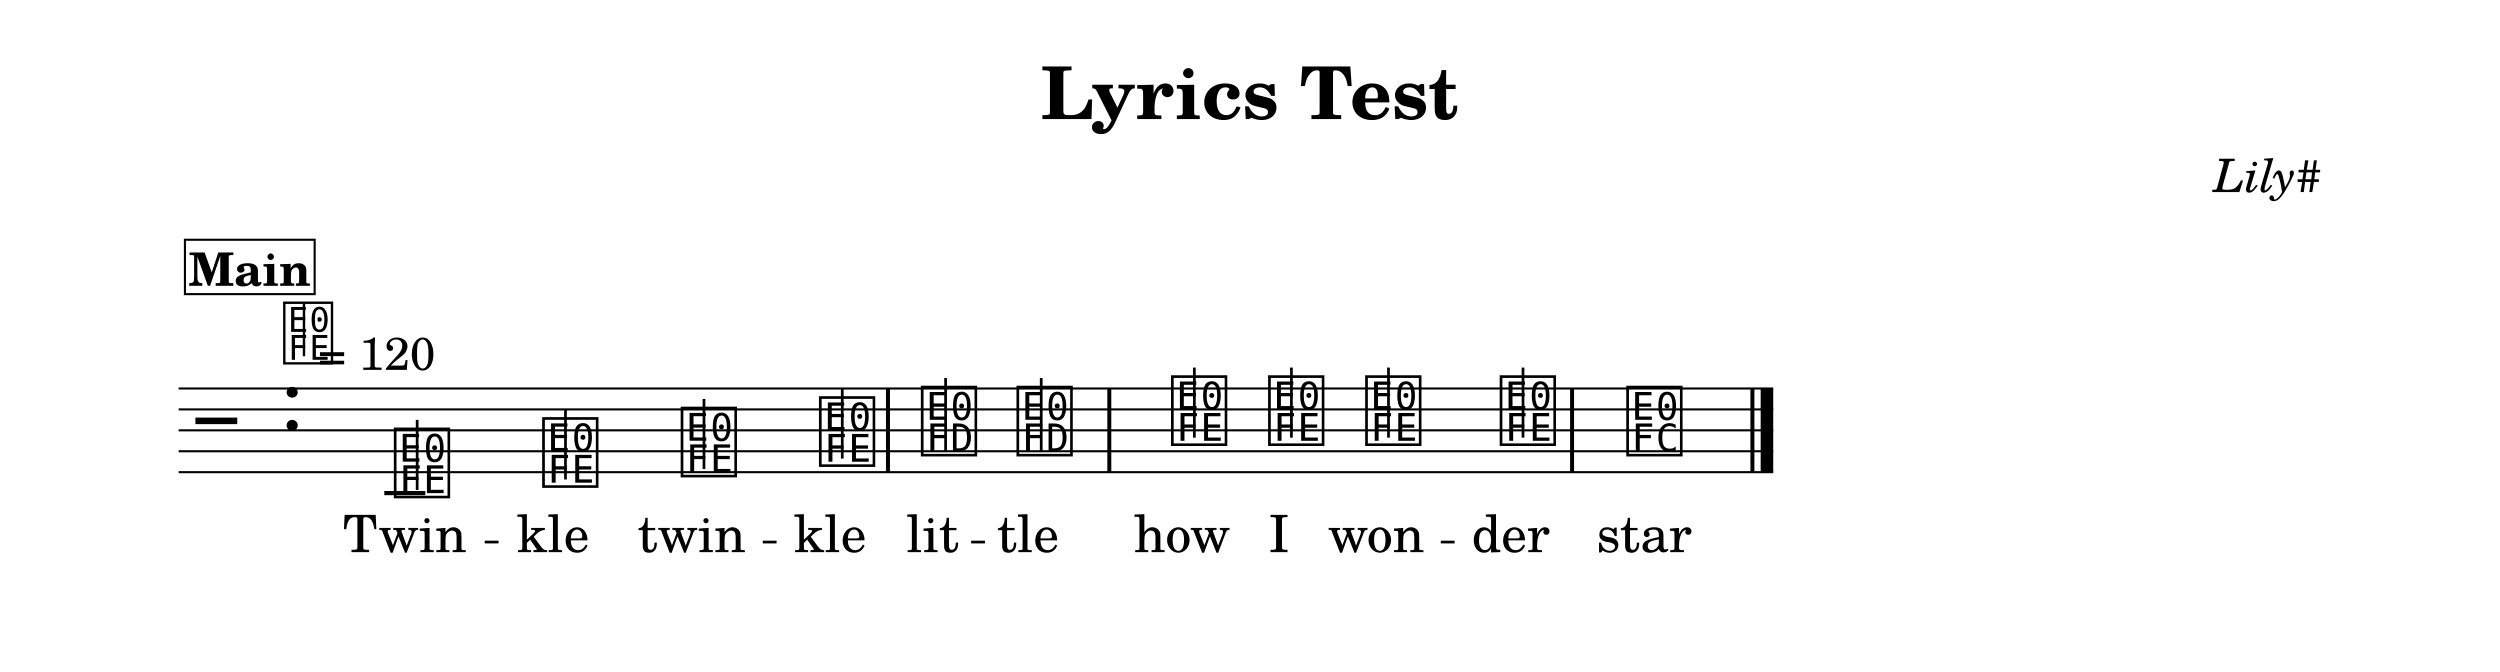
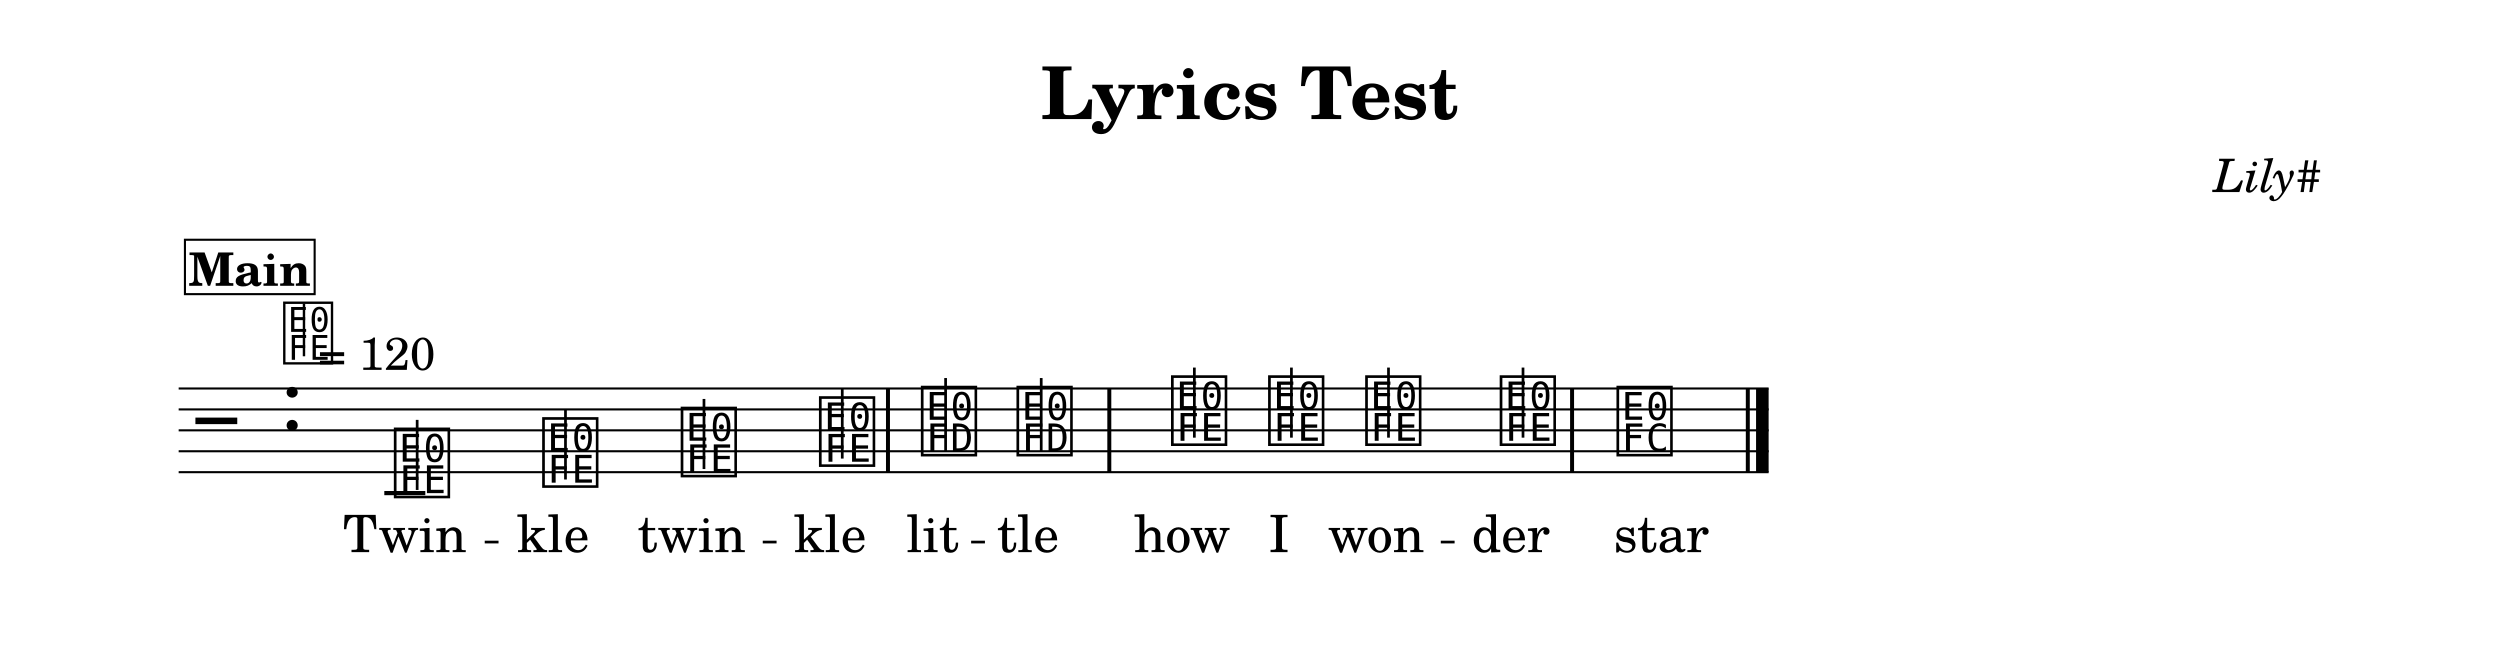
<svg xmlns="http://www.w3.org/2000/svg" width="1195.0" height="321.2" viewBox="0 0 119.50 32.12" font-family="TeX Gyre Schola, serif">
  <style>
  @font-face { font-family: 'Emmentaler'; src: local('Emmentaler'); }
  .music { font-family: 'Emmentaler', serif; }
</style>
  <rect x="0" y="0" width="119.50" height="32.12" fill="#FFFFFF" />
  <text x="59.75" y="5.69" font-size="3.49" font-weight="bold" text-anchor="middle" data-pos="89">Lyrics Test</text>
  <text x="110.97" y="9.18" font-size="2.20" font-style="italic" text-anchor="end" data-pos="112">Lily#</text>
  <g transform="translate(8.54,0.00) scale(1,1)">
-     <line x1="0.00" y1="18.57" x2="76.22" y2="18.57" stroke="#000000" stroke-width="0.100" />
-     <line x1="0.00" y1="19.57" x2="76.22" y2="19.57" stroke="#000000" stroke-width="0.100" />
-     <line x1="0.00" y1="20.57" x2="76.22" y2="20.57" stroke="#000000" stroke-width="0.100" />
-     <line x1="0.00" y1="21.57" x2="76.22" y2="21.57" stroke="#000000" stroke-width="0.100" />
-     <line x1="0.00" y1="22.57" x2="76.22" y2="22.57" stroke="#000000" stroke-width="0.100" />
+     <line x1="0.00" y1="18.57" x2="76.00" y2="18.57" stroke="#000000" stroke-width="0.100" />
+     <line x1="0.00" y1="19.57" x2="76.00" y2="19.57" stroke="#000000" stroke-width="0.100" />
+     <line x1="0.00" y1="20.57" x2="76.00" y2="20.57" stroke="#000000" stroke-width="0.100" />
+     <line x1="0.00" y1="21.57" x2="76.00" y2="21.57" stroke="#000000" stroke-width="0.100" />
+     <line x1="0.00" y1="22.57" x2="76.00" y2="22.57" stroke="#000000" stroke-width="0.100" />
    <text class="music" x="0.80" y="21.57" font-size="4.00"></text>
    <text class="music" x="4.88" y="20.57" font-size="4.00" data-pos="131"></text>
    <line x1="9.83" y1="23.57" x2="11.79" y2="23.57" stroke="#000000" stroke-width="0.200" />
    <text class="music" x="10.16" y="23.57" font-size="4.00" data-pos="180"></text>
    <line x1="11.40" y1="23.42" x2="11.40" y2="20.07" stroke="#000000" stroke-width="0.130" />
    <text class="music" x="17.25" y="23.07" font-size="4.00" data-pos="187"></text>
    <line x1="18.49" y1="22.92" x2="18.49" y2="19.57" stroke="#000000" stroke-width="0.130" />
    <text class="music" x="23.87" y="22.57" font-size="4.00" data-pos="189"></text>
    <line x1="25.11" y1="22.42" x2="25.11" y2="19.07" stroke="#000000" stroke-width="0.130" />
    <text class="music" x="30.48" y="22.07" font-size="4.00" data-pos="191"></text>
    <line x1="31.72" y1="21.92" x2="31.72" y2="18.57" stroke="#000000" stroke-width="0.130" />
    <text class="music" x="35.35" y="21.57" font-size="4.00" data-pos="195"></text>
    <line x1="36.66" y1="21.57" x2="36.66" y2="18.07" stroke="#000000" stroke-width="0.130" />
    <text class="music" x="39.92" y="21.57" font-size="4.00" data-pos="202"></text>
    <line x1="41.23" y1="21.57" x2="41.23" y2="18.07" stroke="#000000" stroke-width="0.130" />
    <text class="music" x="47.31" y="21.07" font-size="4.00" data-pos="206"></text>
    <line x1="48.55" y1="20.92" x2="48.55" y2="17.57" stroke="#000000" stroke-width="0.130" />
    <text class="music" x="51.95" y="21.07" font-size="4.00" data-pos="213"></text>
    <line x1="53.19" y1="20.92" x2="53.19" y2="17.57" stroke="#000000" stroke-width="0.130" />
    <text class="music" x="56.59" y="21.07" font-size="4.00" data-pos="215"></text>
    <line x1="57.83" y1="20.92" x2="57.83" y2="17.57" stroke="#000000" stroke-width="0.130" />
    <text class="music" x="63.02" y="21.07" font-size="4.00" data-pos="217"></text>
    <line x1="64.26" y1="20.92" x2="64.26" y2="17.57" stroke="#000000" stroke-width="0.130" />
-     <text class="music" x="69.07" y="21.57" font-size="4.00" data-pos="221"></text>
+     <text class="music" x="68.60" y="21.57" font-size="4.00" data-pos="221"></text>
    <rect x="33.81" y="18.57" width="0.19" height="4.00" data-pos="193" />
    <rect x="44.39" y="18.57" width="0.19" height="4.00" data-pos="204" />
    <rect x="66.51" y="18.57" width="0.19" height="4.00" data-pos="219" />
-     <rect x="75.13" y="18.57" width="0.19" height="4.00" data-pos="228" />
-     <rect x="75.62" y="18.57" width="0.60" height="4.00" data-pos="228" />
+     <rect x="74.91" y="18.57" width="0.19" height="4.00" data-pos="228" />
+     <rect x="75.40" y="18.57" width="0.60" height="4.00" data-pos="228" />
    <text x="10.81" y="26.39" font-size="2.47" text-anchor="middle" data-pos="255">Twin</text>
    <text x="17.90" y="26.39" font-size="2.47" text-anchor="middle" data-pos="261">kle</text>
    <text x="24.52" y="26.39" font-size="2.47" text-anchor="middle" data-pos="265">twin</text>
    <text x="31.14" y="26.39" font-size="2.47" text-anchor="middle" data-pos="271">kle</text>
    <text x="36.04" y="26.39" font-size="2.47" text-anchor="middle" data-pos="281">lit</text>
    <text x="40.60" y="26.39" font-size="2.47" text-anchor="middle" data-pos="286">tle</text>
    <text x="47.96" y="26.39" font-size="2.47" text-anchor="middle" data-pos="296">how</text>
    <text x="52.60" y="26.39" font-size="2.47" text-anchor="middle" data-pos="300">I</text>
    <text x="57.24" y="26.39" font-size="2.47" text-anchor="middle" data-pos="302">won</text>
    <text x="63.67" y="26.39" font-size="2.47" text-anchor="middle" data-pos="307">der</text>
-     <text x="70.05" y="26.39" font-size="2.47" text-anchor="middle" data-pos="317">star</text>
+     <text x="70.87" y="26.39" font-size="2.47" text-anchor="middle" data-pos="317">star</text>
    <text class="music" x="4.88" y="17.20" font-size="3.56" data-pos="0"></text>
    <line x1="5.99" y1="17.03" x2="5.99" y2="14.52" stroke="#000000" stroke-width="0.116" data-pos="0" />
    <text x="6.66" y="17.68" font-size="2.20" data-pos="0">= 120</text>
    <rect x="0.30" y="11.46" width="6.20" height="2.60" fill="#FFFFFF" stroke="#000000" stroke-width="0.100" data-pos="154" />
    <text x="3.40" y="13.66" font-size="2.20" font-weight="bold" text-anchor="middle" data-pos="154">Main</text>
    <line x1="14.63" y1="25.91" x2="15.29" y2="25.91" stroke="#000000" stroke-width="0.130" />
    <line x1="27.92" y1="25.91" x2="28.58" y2="25.91" stroke="#000000" stroke-width="0.130" />
    <line x1="37.88" y1="25.91" x2="38.54" y2="25.91" stroke="#000000" stroke-width="0.130" />
    <line x1="60.33" y1="25.91" x2="60.99" y2="25.91" stroke="#000000" stroke-width="0.130" />
  </g>
</svg>
